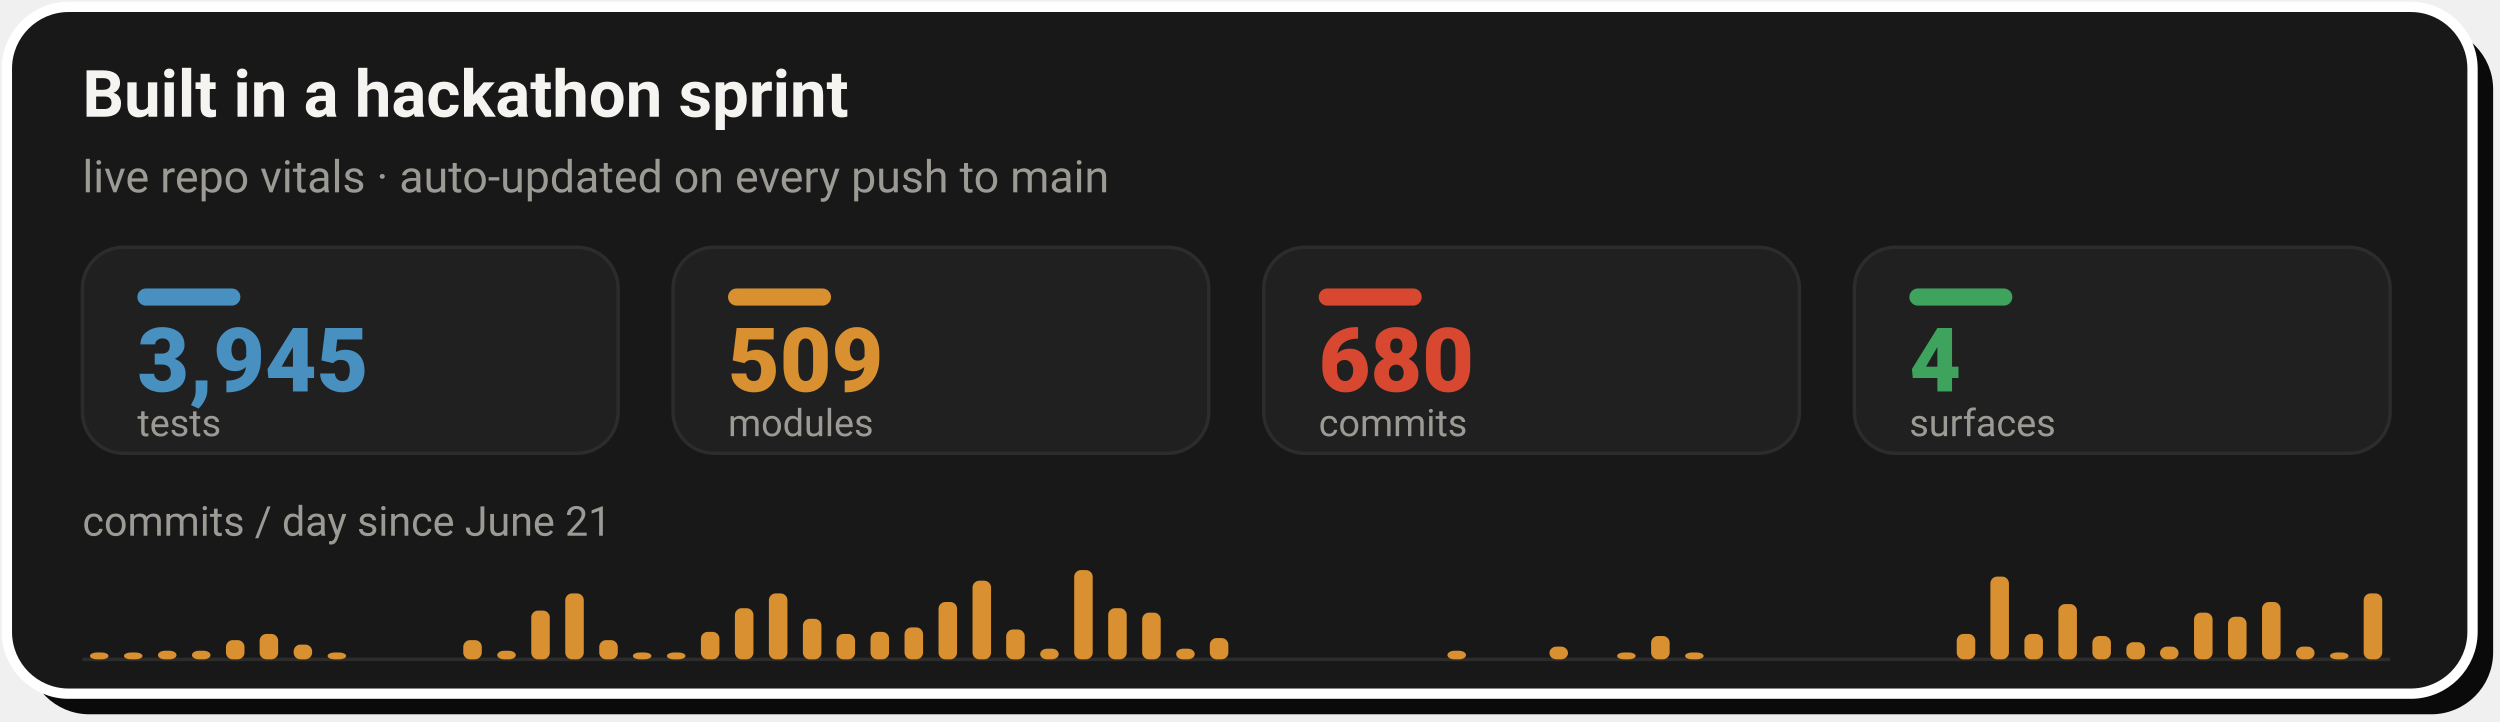
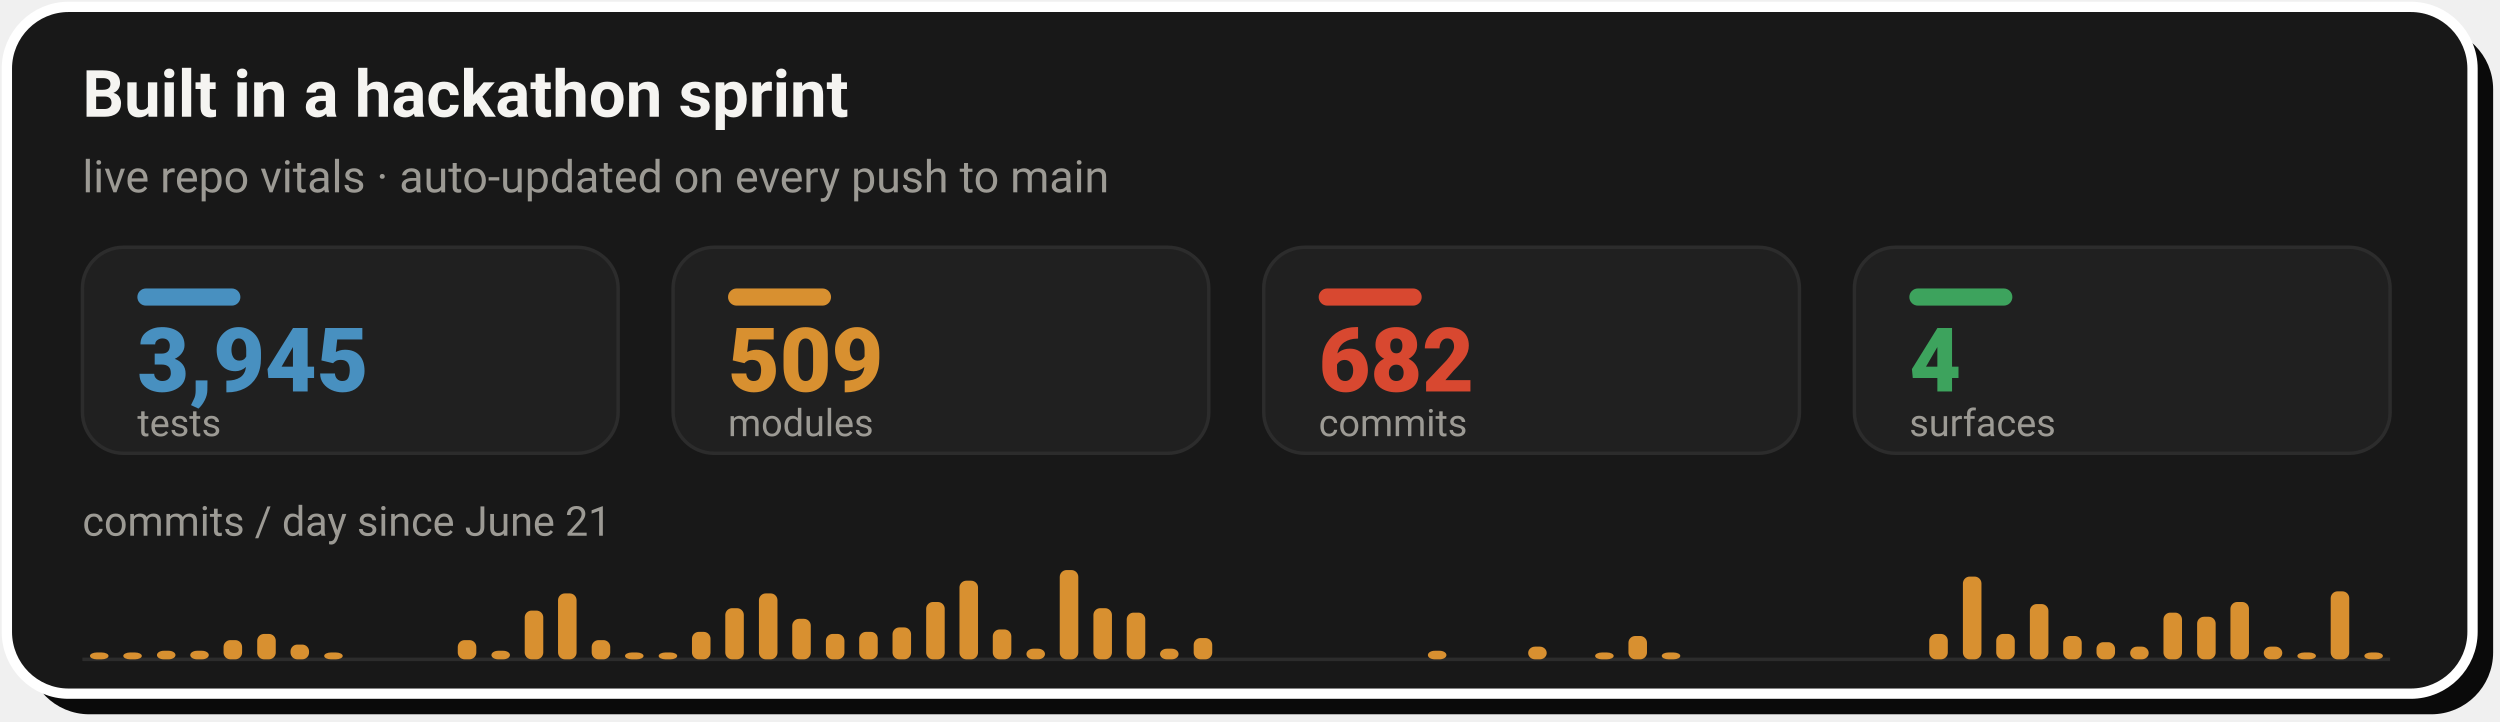
- <svg xmlns="http://www.w3.org/2000/svg" width="728" height="210" viewBox="0 0 728 210" role="img" aria-label="Live repo vitals: 3,945 tests, 509 modules, 680 commits across 4 surfaces, with a commits-per-day sprint velocity chart since June 21">
+ <svg xmlns="http://www.w3.org/2000/svg" width="728" height="210" viewBox="0 0 728 210" role="img" aria-label="Live repo vitals: 3,945 tests, 509 modules, 682 commits across 4 surfaces, with a commits-per-day sprint velocity chart since June 21">
  <rect x="8" y="8" width="718" height="200" rx="18" fill="#0A0A0A" />
  <rect x="2" y="2" width="718" height="200" rx="18" fill="#181818" stroke="#FFFFFF" stroke-width="3" />
  <text x="24" y="34" font-family="-apple-system,'Segoe UI',Roboto,Helvetica,Arial,sans-serif" font-size="19" font-weight="700" fill="#F5F4F1">Built in a hackathon sprint</text>
  <text x="24" y="56" font-family="-apple-system,'Segoe UI',Roboto,Helvetica,Arial,sans-serif" font-size="13" fill="#9C9A94">live repo vitals · auto-updated on every push to main</text>
  <rect x="24.0" y="72" width="156.0" height="60" rx="12" fill="#202020" stroke="#2C2C2C" stroke-width="1" />
  <rect x="40.0" y="84" width="30" height="5" rx="2.5" fill="#4890C0" />
  <text x="40.0" y="114" font-family="-apple-system,'Segoe UI',Roboto,Helvetica,Arial,sans-serif" font-size="26" font-weight="800" fill="#4890C0">3,945</text>
  <text x="40.0" y="127" font-family="-apple-system,'Segoe UI',Roboto,Helvetica,Arial,sans-serif" font-size="11" fill="#9C9A94">tests</text>
  <rect x="196.0" y="72" width="156.0" height="60" rx="12" fill="#202020" stroke="#2C2C2C" stroke-width="1" />
  <rect x="212.0" y="84" width="30" height="5" rx="2.5" fill="#D89030" />
  <text x="212.0" y="114" font-family="-apple-system,'Segoe UI',Roboto,Helvetica,Arial,sans-serif" font-size="26" font-weight="800" fill="#D89030">509</text>
  <text x="212.0" y="127" font-family="-apple-system,'Segoe UI',Roboto,Helvetica,Arial,sans-serif" font-size="11" fill="#9C9A94">modules</text>
  <rect x="368.0" y="72" width="156.0" height="60" rx="12" fill="#202020" stroke="#2C2C2C" stroke-width="1" />
  <rect x="384.0" y="84" width="30" height="5" rx="2.5" fill="#D84830" />
-   <text x="384.0" y="114" font-family="-apple-system,'Segoe UI',Roboto,Helvetica,Arial,sans-serif" font-size="26" font-weight="800" fill="#D84830">680</text>
+   <text x="384.0" y="114" font-family="-apple-system,'Segoe UI',Roboto,Helvetica,Arial,sans-serif" font-size="26" font-weight="800" fill="#D84830">682</text>
  <text x="384.0" y="127" font-family="-apple-system,'Segoe UI',Roboto,Helvetica,Arial,sans-serif" font-size="11" fill="#9C9A94">commits</text>
  <rect x="540.0" y="72" width="156.0" height="60" rx="12" fill="#202020" stroke="#2C2C2C" stroke-width="1" />
  <rect x="556.0" y="84" width="30" height="5" rx="2.5" fill="#3DA35D" />
  <text x="556.0" y="114" font-family="-apple-system,'Segoe UI',Roboto,Helvetica,Arial,sans-serif" font-size="26" font-weight="800" fill="#3DA35D">4</text>
  <text x="556.0" y="127" font-family="-apple-system,'Segoe UI',Roboto,Helvetica,Arial,sans-serif" font-size="11" fill="#9C9A94">surfaces</text>
  <text x="24" y="156" font-family="-apple-system,'Segoe UI',Roboto,Helvetica,Arial,sans-serif" font-size="12" fill="#9C9A94">commits / day since June 21</text>
  <line x1="24.0" y1="192" x2="696.0" y2="192" stroke="#2C2C2C" stroke-width="1" />
  <rect x="26.2" y="190.0" width="5.4" height="2.0" rx="2" fill="#D89030" />
-   <rect x="36.1" y="190.0" width="5.4" height="2.0" rx="2" fill="#D89030" />
-   <rect x="46.0" y="189.5" width="5.4" height="2.5" rx="2" fill="#D89030" />
-   <rect x="55.9" y="189.5" width="5.4" height="2.5" rx="2" fill="#D89030" />
-   <rect x="65.8" y="186.4" width="5.4" height="5.6" rx="2" fill="#D89030" />
-   <rect x="75.6" y="184.6" width="5.4" height="7.4" rx="2" fill="#D89030" />
-   <rect x="85.5" y="187.7" width="5.4" height="4.3" rx="2" fill="#D89030" />
-   <rect x="95.4" y="190.0" width="5.4" height="2.0" rx="2" fill="#D89030" />
-   <rect x="134.9" y="186.4" width="5.4" height="5.6" rx="2" fill="#D89030" />
-   <rect x="144.8" y="189.5" width="5.4" height="2.5" rx="2" fill="#D89030" />
-   <rect x="154.7" y="177.8" width="5.4" height="14.2" rx="2" fill="#D89030" />
-   <rect x="164.6" y="172.8" width="5.4" height="19.2" rx="2" fill="#D89030" />
-   <rect x="174.5" y="186.4" width="5.4" height="5.6" rx="2" fill="#D89030" />
-   <rect x="184.3" y="190.0" width="5.4" height="2.0" rx="2" fill="#D89030" />
-   <rect x="194.2" y="190.0" width="5.4" height="2.0" rx="2" fill="#D89030" />
-   <rect x="204.1" y="184.0" width="5.4" height="8.0" rx="2" fill="#D89030" />
-   <rect x="214.0" y="177.1" width="5.4" height="14.9" rx="2" fill="#D89030" />
-   <rect x="223.9" y="172.8" width="5.4" height="19.2" rx="2" fill="#D89030" />
-   <rect x="233.8" y="180.2" width="5.4" height="11.8" rx="2" fill="#D89030" />
-   <rect x="243.6" y="184.6" width="5.4" height="7.4" rx="2" fill="#D89030" />
-   <rect x="253.5" y="184.0" width="5.4" height="8.0" rx="2" fill="#D89030" />
-   <rect x="263.4" y="182.7" width="5.4" height="9.3" rx="2" fill="#D89030" />
-   <rect x="273.3" y="175.3" width="5.4" height="16.7" rx="2" fill="#D89030" />
-   <rect x="283.2" y="169.1" width="5.4" height="22.9" rx="2" fill="#D89030" />
-   <rect x="293.0" y="183.3" width="5.4" height="8.7" rx="2" fill="#D89030" />
-   <rect x="302.9" y="188.9" width="5.4" height="3.1" rx="2" fill="#D89030" />
-   <rect x="312.8" y="166.0" width="5.4" height="26.0" rx="2" fill="#D89030" />
-   <rect x="322.7" y="177.1" width="5.4" height="14.9" rx="2" fill="#D89030" />
-   <rect x="332.6" y="178.4" width="5.4" height="13.6" rx="2" fill="#D89030" />
-   <rect x="342.5" y="188.9" width="5.4" height="3.1" rx="2" fill="#D89030" />
-   <rect x="352.3" y="185.8" width="5.4" height="6.2" rx="2" fill="#D89030" />
-   <rect x="421.5" y="189.5" width="5.4" height="2.5" rx="2" fill="#D89030" />
-   <rect x="451.2" y="188.3" width="5.4" height="3.7" rx="2" fill="#D89030" />
-   <rect x="470.9" y="190.0" width="5.4" height="2.0" rx="2" fill="#D89030" />
-   <rect x="480.8" y="185.2" width="5.4" height="6.8" rx="2" fill="#D89030" />
-   <rect x="490.7" y="190.0" width="5.4" height="2.0" rx="2" fill="#D89030" />
-   <rect x="569.8" y="184.6" width="5.4" height="7.4" rx="2" fill="#D89030" />
-   <rect x="579.6" y="167.9" width="5.4" height="24.1" rx="2" fill="#D89030" />
-   <rect x="589.5" y="184.6" width="5.4" height="7.4" rx="2" fill="#D89030" />
-   <rect x="599.4" y="175.9" width="5.4" height="16.1" rx="2" fill="#D89030" />
-   <rect x="609.3" y="185.2" width="5.4" height="6.8" rx="2" fill="#D89030" />
-   <rect x="619.2" y="187.0" width="5.4" height="5.0" rx="2" fill="#D89030" />
-   <rect x="629.0" y="188.3" width="5.4" height="3.7" rx="2" fill="#D89030" />
-   <rect x="638.9" y="178.4" width="5.4" height="13.6" rx="2" fill="#D89030" />
-   <rect x="648.8" y="179.6" width="5.4" height="12.4" rx="2" fill="#D89030" />
-   <rect x="658.7" y="175.3" width="5.4" height="16.7" rx="2" fill="#D89030" />
-   <rect x="668.6" y="188.3" width="5.4" height="3.7" rx="2" fill="#D89030" />
-   <rect x="678.5" y="190.0" width="5.4" height="2.0" rx="2" fill="#D89030" />
-   <rect x="688.3" y="172.8" width="5.4" height="19.2" rx="2" fill="#D89030" />
+   <rect x="35.9" y="190.0" width="5.4" height="2.0" rx="2" fill="#D89030" />
+   <rect x="45.7" y="189.5" width="5.4" height="2.5" rx="2" fill="#D89030" />
+   <rect x="55.4" y="189.5" width="5.4" height="2.5" rx="2" fill="#D89030" />
+   <rect x="65.1" y="186.4" width="5.4" height="5.6" rx="2" fill="#D89030" />
+   <rect x="74.9" y="184.6" width="5.4" height="7.4" rx="2" fill="#D89030" />
+   <rect x="84.6" y="187.7" width="5.4" height="4.3" rx="2" fill="#D89030" />
+   <rect x="94.4" y="190.0" width="5.4" height="2.0" rx="2" fill="#D89030" />
+   <rect x="133.3" y="186.4" width="5.4" height="5.6" rx="2" fill="#D89030" />
+   <rect x="143.1" y="189.5" width="5.4" height="2.5" rx="2" fill="#D89030" />
+   <rect x="152.8" y="177.8" width="5.4" height="14.2" rx="2" fill="#D89030" />
+   <rect x="162.5" y="172.8" width="5.4" height="19.2" rx="2" fill="#D89030" />
+   <rect x="172.3" y="186.4" width="5.4" height="5.6" rx="2" fill="#D89030" />
+   <rect x="182.0" y="190.0" width="5.4" height="2.0" rx="2" fill="#D89030" />
+   <rect x="191.8" y="190.0" width="5.4" height="2.0" rx="2" fill="#D89030" />
+   <rect x="201.5" y="184.0" width="5.4" height="8.0" rx="2" fill="#D89030" />
+   <rect x="211.2" y="177.1" width="5.4" height="14.9" rx="2" fill="#D89030" />
+   <rect x="221.0" y="172.8" width="5.4" height="19.2" rx="2" fill="#D89030" />
+   <rect x="230.7" y="180.2" width="5.4" height="11.8" rx="2" fill="#D89030" />
+   <rect x="240.5" y="184.6" width="5.4" height="7.4" rx="2" fill="#D89030" />
+   <rect x="250.2" y="184.0" width="5.4" height="8.0" rx="2" fill="#D89030" />
+   <rect x="259.9" y="182.7" width="5.4" height="9.3" rx="2" fill="#D89030" />
+   <rect x="269.7" y="175.3" width="5.4" height="16.7" rx="2" fill="#D89030" />
+   <rect x="279.4" y="169.1" width="5.4" height="22.9" rx="2" fill="#D89030" />
+   <rect x="289.1" y="183.3" width="5.4" height="8.7" rx="2" fill="#D89030" />
+   <rect x="298.9" y="188.9" width="5.4" height="3.1" rx="2" fill="#D89030" />
+   <rect x="308.6" y="166.0" width="5.4" height="26.0" rx="2" fill="#D89030" />
+   <rect x="318.4" y="177.1" width="5.4" height="14.9" rx="2" fill="#D89030" />
+   <rect x="328.1" y="178.4" width="5.4" height="13.6" rx="2" fill="#D89030" />
+   <rect x="337.8" y="188.9" width="5.4" height="3.1" rx="2" fill="#D89030" />
+   <rect x="347.6" y="185.8" width="5.4" height="6.2" rx="2" fill="#D89030" />
+   <rect x="415.8" y="189.5" width="5.4" height="2.5" rx="2" fill="#D89030" />
+   <rect x="445.0" y="188.3" width="5.4" height="3.7" rx="2" fill="#D89030" />
+   <rect x="464.5" y="190.0" width="5.4" height="2.0" rx="2" fill="#D89030" />
+   <rect x="474.2" y="185.2" width="5.4" height="6.8" rx="2" fill="#D89030" />
+   <rect x="483.9" y="190.0" width="5.4" height="2.0" rx="2" fill="#D89030" />
+   <rect x="561.8" y="184.6" width="5.4" height="7.4" rx="2" fill="#D89030" />
+   <rect x="571.6" y="167.9" width="5.4" height="24.1" rx="2" fill="#D89030" />
+   <rect x="581.3" y="184.6" width="5.4" height="7.4" rx="2" fill="#D89030" />
+   <rect x="591.1" y="175.9" width="5.4" height="16.1" rx="2" fill="#D89030" />
+   <rect x="600.8" y="185.2" width="5.4" height="6.8" rx="2" fill="#D89030" />
+   <rect x="610.5" y="187.0" width="5.4" height="5.0" rx="2" fill="#D89030" />
+   <rect x="620.3" y="188.3" width="5.4" height="3.7" rx="2" fill="#D89030" />
+   <rect x="630.0" y="178.4" width="5.4" height="13.6" rx="2" fill="#D89030" />
+   <rect x="639.8" y="179.6" width="5.4" height="12.4" rx="2" fill="#D89030" />
+   <rect x="649.5" y="175.3" width="5.4" height="16.7" rx="2" fill="#D89030" />
+   <rect x="659.2" y="188.3" width="5.4" height="3.7" rx="2" fill="#D89030" />
+   <rect x="669.0" y="190.0" width="5.4" height="2.0" rx="2" fill="#D89030" />
+   <rect x="678.7" y="172.2" width="5.4" height="19.8" rx="2" fill="#D89030" />
+   <rect x="688.5" y="190.0" width="5.4" height="2.0" rx="2" fill="#D89030" />
</svg>
